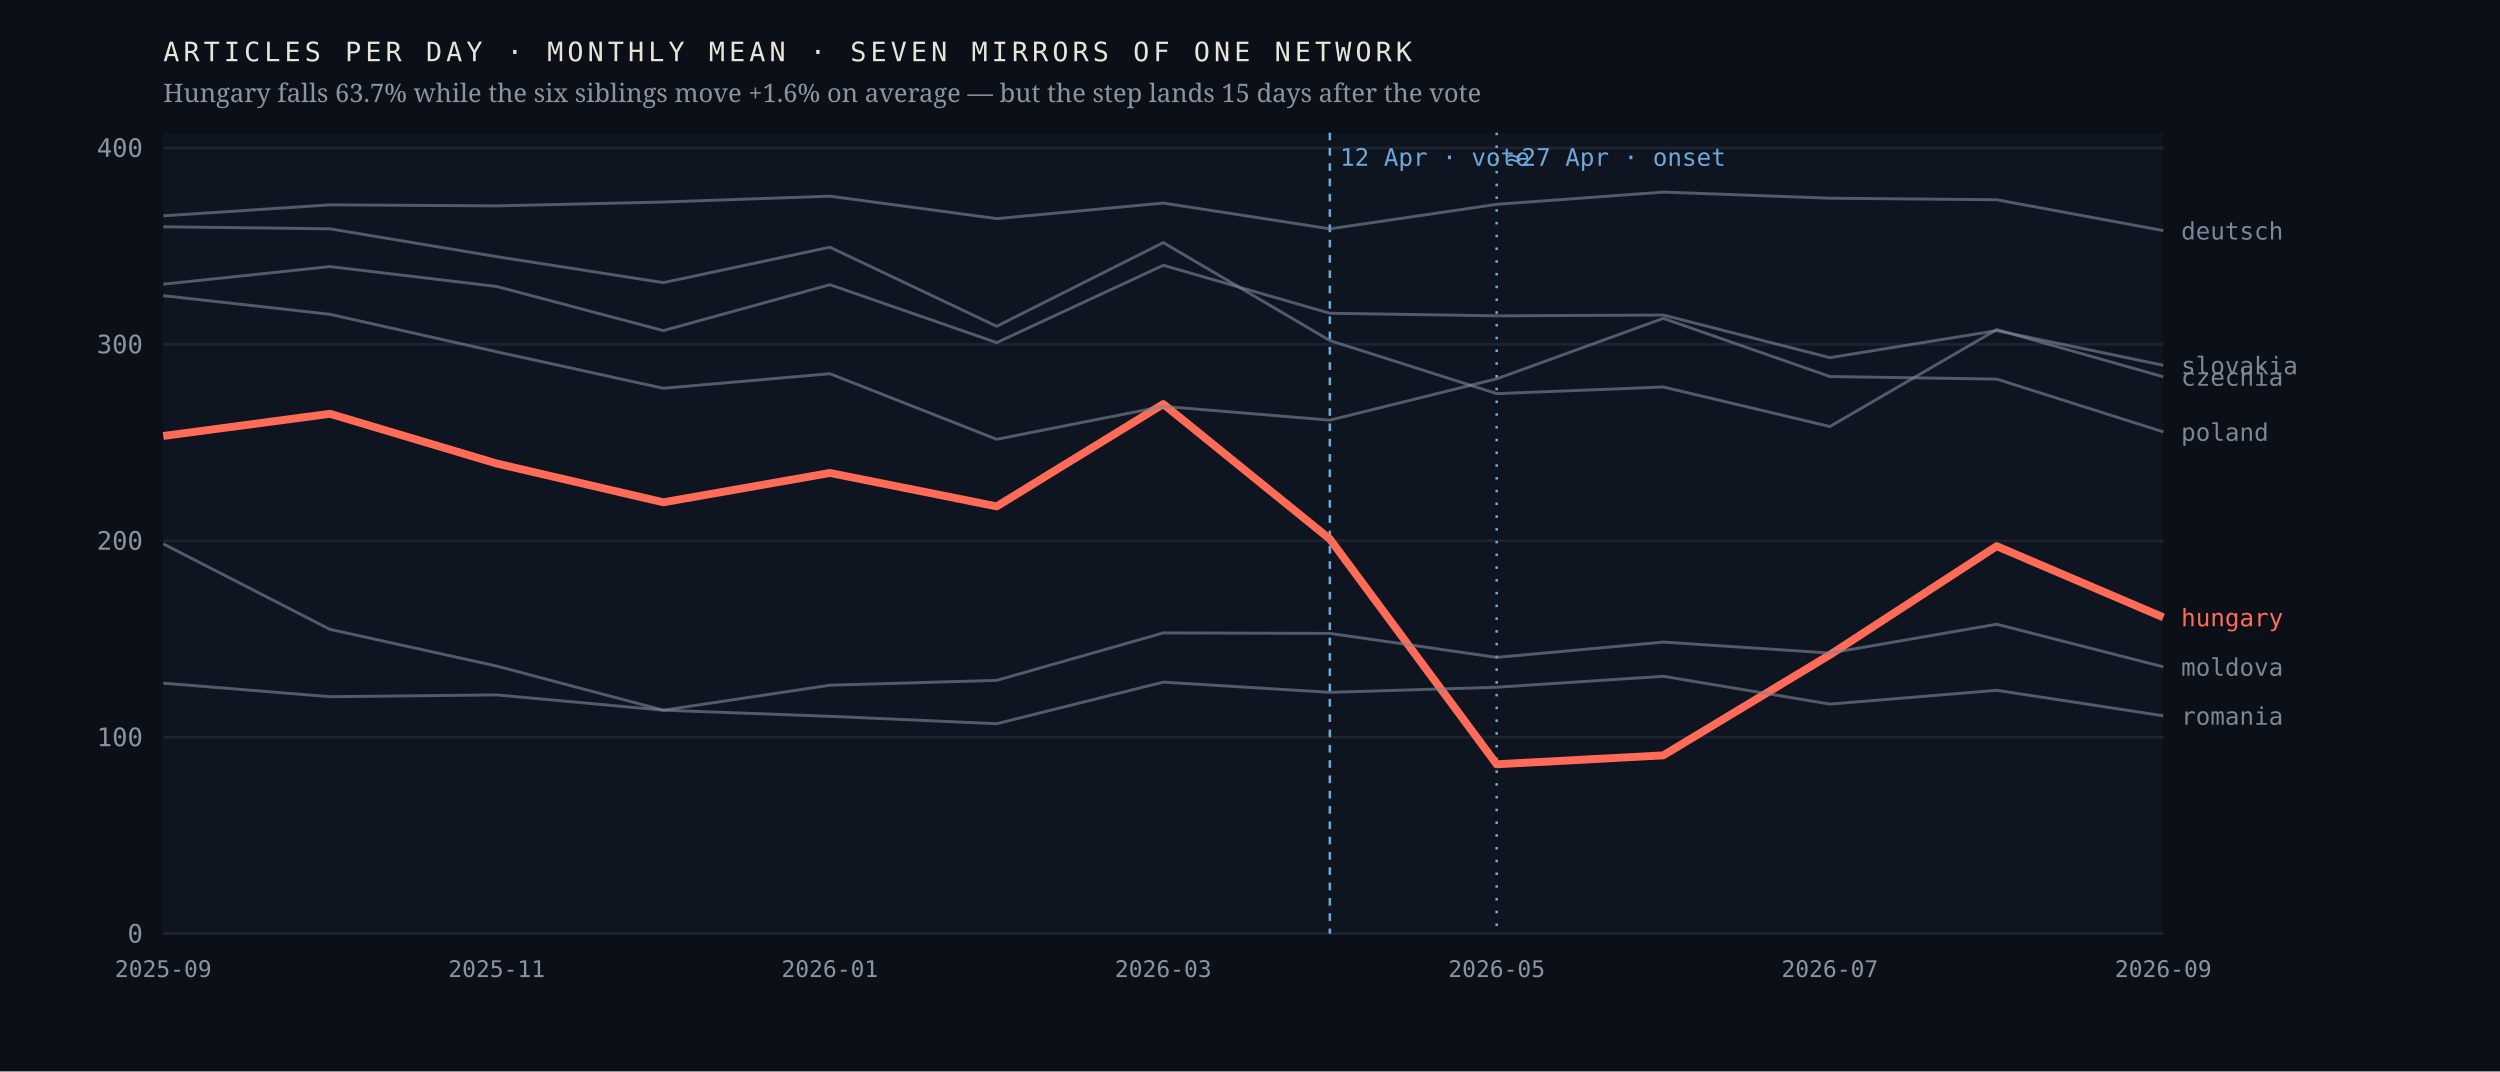
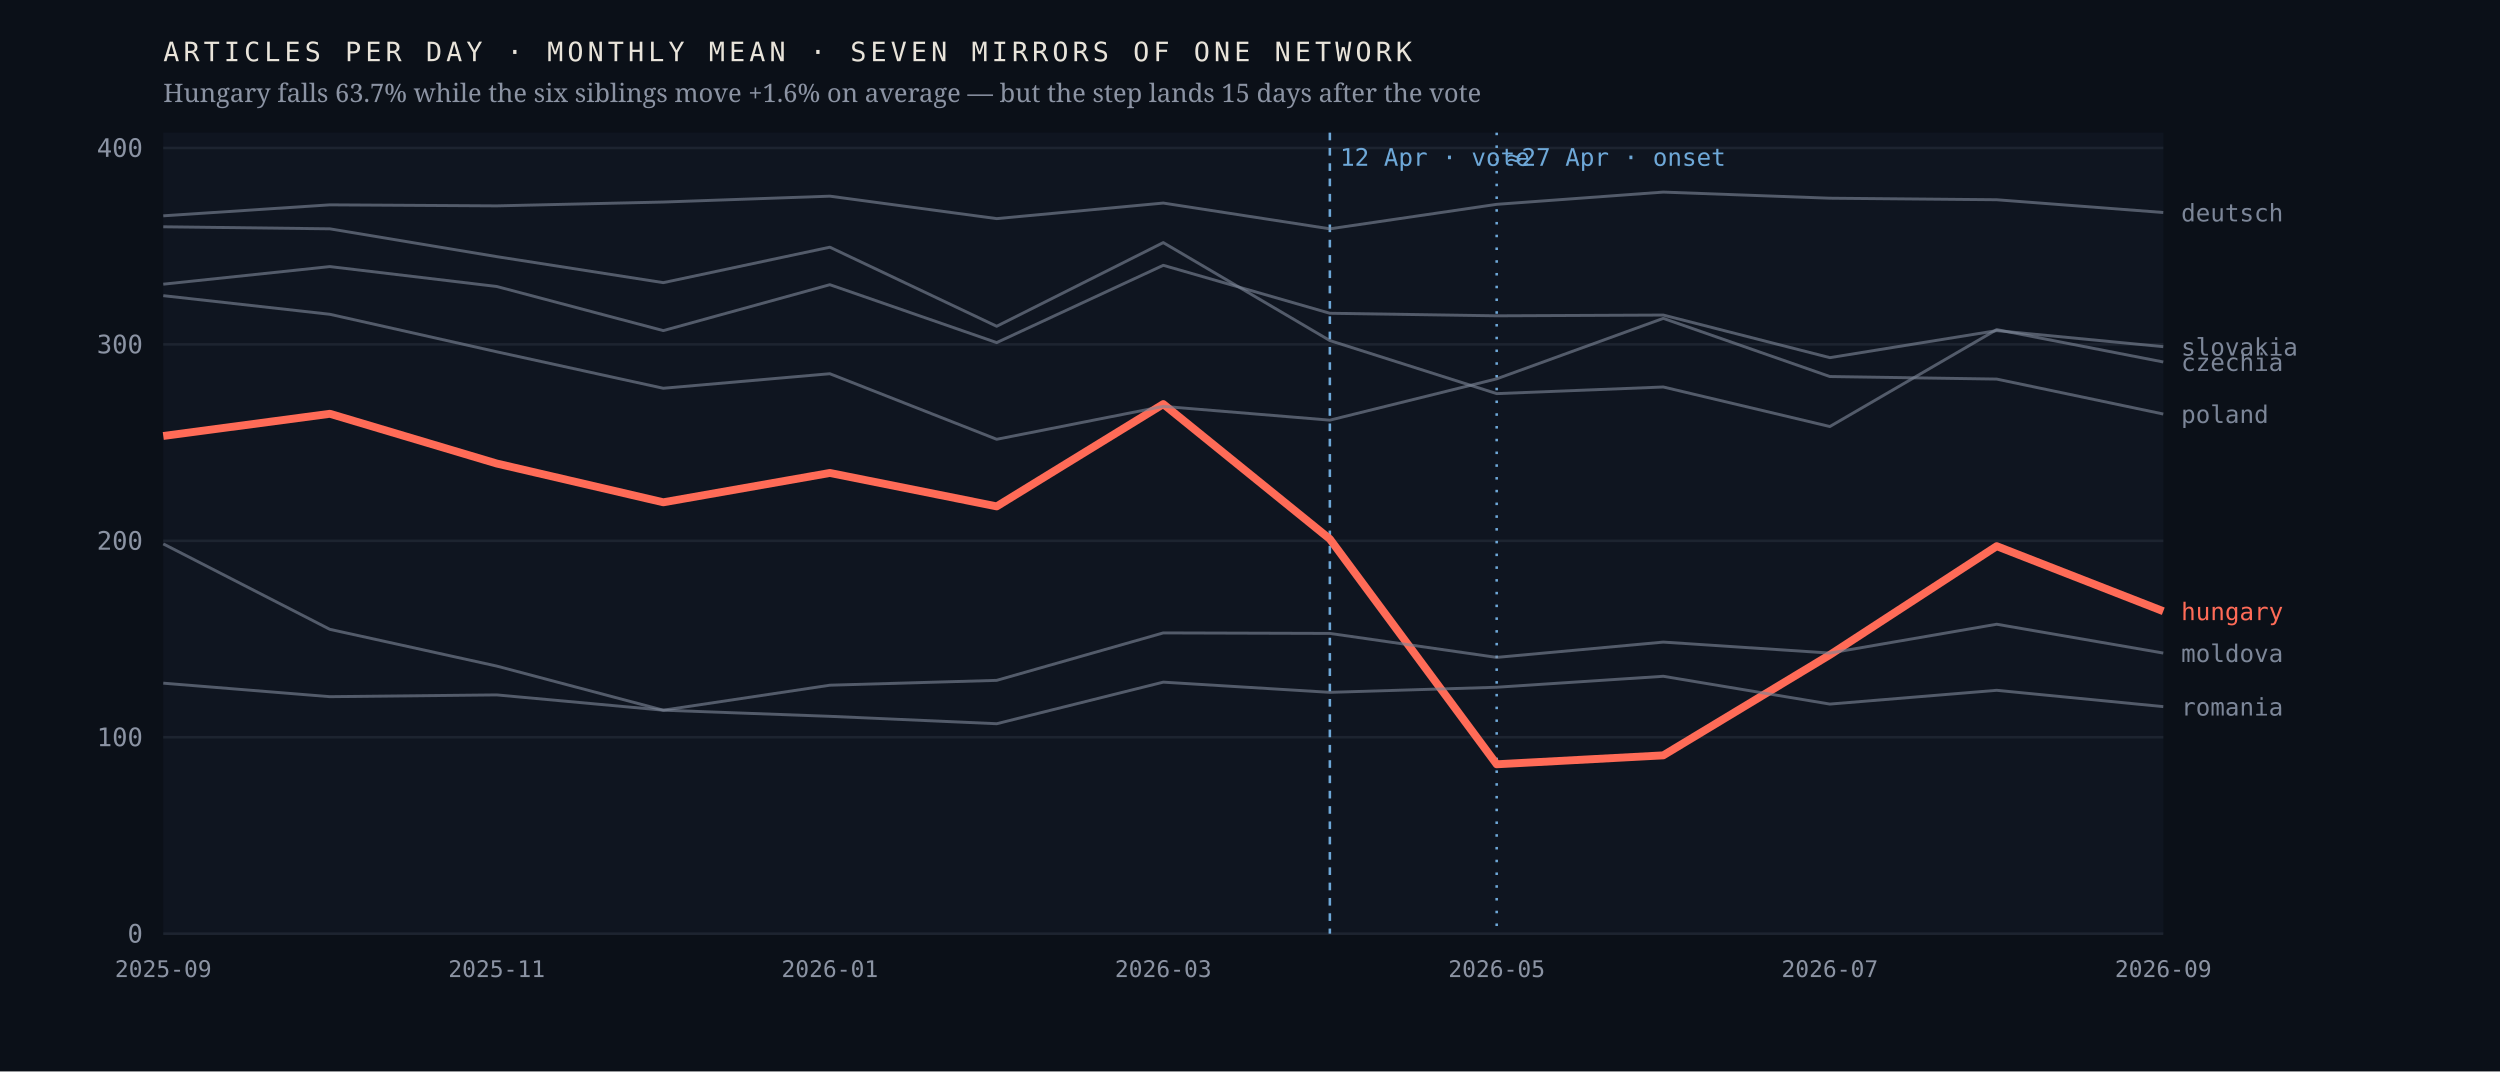
<svg xmlns="http://www.w3.org/2000/svg" viewBox="0 0 980 420" width="980" height="420" role="img" aria-label="Monthly output of seven mirrors of one network; the Hungarian line falls 63.7% after April 2026 while the six others hold roughly flat">
  <rect width="980" height="420" fill="#0b1018" />
  <rect x="64" y="52" width="784" height="314" fill="#0f1520" />
  <line x1="64" y1="366.0" x2="848" y2="366.0" stroke="#1d2430" stroke-width="1" />
  <text x="56.0" y="369.5" font-family="ui-monospace,'IBM Plex Mono',Menlo,monospace" font-size="10" font-weight="400" letter-spacing="0" fill="#8b93a3" text-anchor="end">0</text>
  <line x1="64" y1="289.0" x2="848" y2="289.0" stroke="#1d2430" stroke-width="1" />
  <text x="56.0" y="292.5" font-family="ui-monospace,'IBM Plex Mono',Menlo,monospace" font-size="10" font-weight="400" letter-spacing="0" fill="#8b93a3" text-anchor="end">100</text>
  <line x1="64" y1="212.0" x2="848" y2="212.0" stroke="#1d2430" stroke-width="1" />
  <text x="56.0" y="215.5" font-family="ui-monospace,'IBM Plex Mono',Menlo,monospace" font-size="10" font-weight="400" letter-spacing="0" fill="#8b93a3" text-anchor="end">200</text>
  <line x1="64" y1="135.0" x2="848" y2="135.0" stroke="#1d2430" stroke-width="1" />
  <text x="56.0" y="138.5" font-family="ui-monospace,'IBM Plex Mono',Menlo,monospace" font-size="10" font-weight="400" letter-spacing="0" fill="#8b93a3" text-anchor="end">300</text>
  <line x1="64" y1="58.0" x2="848" y2="58.0" stroke="#1d2430" stroke-width="1" />
  <text x="56.0" y="61.5" font-family="ui-monospace,'IBM Plex Mono',Menlo,monospace" font-size="10" font-weight="400" letter-spacing="0" fill="#8b93a3" text-anchor="end">400</text>
  <line x1="521.3" y1="52" x2="521.3" y2="366" stroke="#6ea8d8" stroke-width="1" stroke-dasharray="3 3" />
  <text x="525.3" y="65.0" font-family="ui-monospace,'IBM Plex Mono',Menlo,monospace" font-size="9.5" font-weight="400" letter-spacing="0" fill="#6ea8d8" text-anchor="start">12 Apr · vote</text>
  <line x1="586.7" y1="52" x2="586.7" y2="366" stroke="#6ea8d8" stroke-width="1" stroke-dasharray="1 4" />
  <text x="590.7" y="65.0" font-family="ui-monospace,'IBM Plex Mono',Menlo,monospace" font-size="9.5" font-weight="400" letter-spacing="0" fill="#6ea8d8" text-anchor="start">≈27 Apr · onset</text>
-   <polyline points="64.0,170.9 129.3,162.2 194.7,181.7 260.0,196.9 325.3,185.4 390.7,198.5 456.0,158.4 521.3,211.3 586.7,299.6 652.0,296.1 717.3,256.7 782.7,214.1 848.0,242.0" fill="none" stroke="#ff6b57" stroke-width="3.1" stroke-opacity="1" stroke-linejoin="round" />
-   <text x="855.0" y="245.5" font-family="ui-monospace,'IBM Plex Mono',Menlo,monospace" font-size="9.5" font-weight="500" letter-spacing="0" fill="#ff6b57" text-anchor="start">hungary</text>
-   <polyline points="64.0,88.9 129.3,89.7 194.7,100.6 260.0,110.8 325.3,96.9 390.7,127.9 456.0,95.1 521.3,133.5 586.7,154.3 652.0,151.7 717.3,167.2 782.7,129.2 848.0,147.7" fill="none" stroke="#7c8698" stroke-width="1.15" stroke-opacity="0.62" stroke-linejoin="round" />
-   <text x="855.0" y="151.2" font-family="ui-monospace,'IBM Plex Mono',Menlo,monospace" font-size="9.5" font-weight="400" letter-spacing="0" fill="#7c8698" text-anchor="start">czechia</text>
-   <polyline points="64.0,84.6 129.3,80.3 194.7,80.7 260.0,79.2 325.3,76.9 390.7,85.7 456.0,79.6 521.3,89.7 586.7,80.1 652.0,75.3 717.3,77.7 782.7,78.3 848.0,90.4" fill="none" stroke="#7c8698" stroke-width="1.15" stroke-opacity="0.62" stroke-linejoin="round" />
-   <text x="855.0" y="93.9" font-family="ui-monospace,'IBM Plex Mono',Menlo,monospace" font-size="9.5" font-weight="400" letter-spacing="0" fill="#7c8698" text-anchor="start">deutsch</text>
-   <polyline points="64.0,213.2 129.3,246.7 194.7,261.1 260.0,278.4 325.3,268.6 390.7,266.7 456.0,248.1 521.3,248.3 586.7,257.7 652.0,251.7 717.3,256.0 782.7,244.7 848.0,261.4" fill="none" stroke="#7c8698" stroke-width="1.15" stroke-opacity="0.62" stroke-linejoin="round" />
-   <text x="855.0" y="264.9" font-family="ui-monospace,'IBM Plex Mono',Menlo,monospace" font-size="9.5" font-weight="400" letter-spacing="0" fill="#7c8698" text-anchor="start">moldova</text>
-   <polyline points="64.0,115.9 129.3,123.2 194.7,137.9 260.0,152.2 325.3,146.5 390.7,172.2 456.0,159.3 521.3,164.7 586.7,148.5 652.0,124.8 717.3,147.6 782.7,148.6 848.0,169.3" fill="none" stroke="#7c8698" stroke-width="1.15" stroke-opacity="0.62" stroke-linejoin="round" />
-   <text x="855.0" y="172.8" font-family="ui-monospace,'IBM Plex Mono',Menlo,monospace" font-size="9.5" font-weight="400" letter-spacing="0" fill="#7c8698" text-anchor="start">poland</text>
-   <polyline points="64.0,267.8 129.3,273.1 194.7,272.4 260.0,278.4 325.3,280.8 390.7,283.7 456.0,267.4 521.3,271.4 586.7,269.4 652.0,265.1 717.3,276.0 782.7,270.6 848.0,280.6" fill="none" stroke="#7c8698" stroke-width="1.15" stroke-opacity="0.62" stroke-linejoin="round" />
-   <text x="855.0" y="284.1" font-family="ui-monospace,'IBM Plex Mono',Menlo,monospace" font-size="9.5" font-weight="400" letter-spacing="0" fill="#7c8698" text-anchor="start">romania</text>
-   <polyline points="64.0,111.4 129.3,104.5 194.7,112.3 260.0,129.6 325.3,111.6 390.7,134.3 456.0,104.0 521.3,122.8 586.7,123.8 652.0,123.5 717.3,140.2 782.7,129.6 848.0,143.2" fill="none" stroke="#7c8698" stroke-width="1.15" stroke-opacity="0.62" stroke-linejoin="round" />
-   <text x="855.0" y="146.7" font-family="ui-monospace,'IBM Plex Mono',Menlo,monospace" font-size="9.5" font-weight="400" letter-spacing="0" fill="#7c8698" text-anchor="start">slovakia</text>
+   <polyline points="64.0,170.9 129.3,162.2 194.7,181.7 260.0,196.9 325.3,185.4 390.7,198.5 456.0,158.4 521.3,211.3 586.7,299.6 652.0,296.1 717.3,256.7 782.7,214.1 848.0,239.6" fill="none" stroke="#ff6b57" stroke-width="3.1" stroke-opacity="1" stroke-linejoin="round" />
+   <text x="855.0" y="243.1" font-family="ui-monospace,'IBM Plex Mono',Menlo,monospace" font-size="9.5" font-weight="500" letter-spacing="0" fill="#ff6b57" text-anchor="start">hungary</text>
+   <polyline points="64.0,88.9 129.3,89.7 194.7,100.6 260.0,110.8 325.3,96.9 390.7,127.9 456.0,95.1 521.3,133.5 586.7,154.3 652.0,151.7 717.3,167.2 782.7,129.2 848.0,141.9" fill="none" stroke="#7c8698" stroke-width="1.15" stroke-opacity="0.62" stroke-linejoin="round" />
+   <text x="855.0" y="145.4" font-family="ui-monospace,'IBM Plex Mono',Menlo,monospace" font-size="9.5" font-weight="400" letter-spacing="0" fill="#7c8698" text-anchor="start">czechia</text>
+   <polyline points="64.0,84.6 129.3,80.3 194.7,80.7 260.0,79.2 325.3,76.9 390.7,85.7 456.0,79.6 521.3,89.7 586.7,80.1 652.0,75.3 717.3,77.7 782.7,78.3 848.0,83.3" fill="none" stroke="#7c8698" stroke-width="1.15" stroke-opacity="0.62" stroke-linejoin="round" />
+   <text x="855.0" y="86.8" font-family="ui-monospace,'IBM Plex Mono',Menlo,monospace" font-size="9.5" font-weight="400" letter-spacing="0" fill="#7c8698" text-anchor="start">deutsch</text>
+   <polyline points="64.0,213.2 129.3,246.7 194.7,261.1 260.0,278.4 325.3,268.6 390.7,266.7 456.0,248.1 521.3,248.3 586.7,257.7 652.0,251.7 717.3,256.0 782.7,244.7 848.0,256.0" fill="none" stroke="#7c8698" stroke-width="1.15" stroke-opacity="0.62" stroke-linejoin="round" />
+   <text x="855.0" y="259.5" font-family="ui-monospace,'IBM Plex Mono',Menlo,monospace" font-size="9.5" font-weight="400" letter-spacing="0" fill="#7c8698" text-anchor="start">moldova</text>
+   <polyline points="64.0,115.9 129.3,123.2 194.7,137.9 260.0,152.2 325.3,146.5 390.7,172.2 456.0,159.3 521.3,164.7 586.7,148.5 652.0,124.8 717.3,147.6 782.7,148.6 848.0,162.3" fill="none" stroke="#7c8698" stroke-width="1.15" stroke-opacity="0.62" stroke-linejoin="round" />
+   <text x="855.0" y="165.8" font-family="ui-monospace,'IBM Plex Mono',Menlo,monospace" font-size="9.5" font-weight="400" letter-spacing="0" fill="#7c8698" text-anchor="start">poland</text>
+   <polyline points="64.0,267.8 129.3,273.1 194.7,272.4 260.0,278.4 325.3,280.8 390.7,283.7 456.0,267.4 521.3,271.4 586.7,269.4 652.0,265.1 717.3,276.0 782.7,270.6 848.0,277.0" fill="none" stroke="#7c8698" stroke-width="1.15" stroke-opacity="0.62" stroke-linejoin="round" />
+   <text x="855.0" y="280.5" font-family="ui-monospace,'IBM Plex Mono',Menlo,monospace" font-size="9.5" font-weight="400" letter-spacing="0" fill="#7c8698" text-anchor="start">romania</text>
+   <polyline points="64.0,111.4 129.3,104.5 194.7,112.3 260.0,129.6 325.3,111.6 390.7,134.3 456.0,104.0 521.3,122.8 586.7,123.8 652.0,123.5 717.3,140.2 782.7,129.6 848.0,135.9" fill="none" stroke="#7c8698" stroke-width="1.15" stroke-opacity="0.62" stroke-linejoin="round" />
+   <text x="855.0" y="139.4" font-family="ui-monospace,'IBM Plex Mono',Menlo,monospace" font-size="9.5" font-weight="400" letter-spacing="0" fill="#7c8698" text-anchor="start">slovakia</text>
  <text x="64.0" y="383.0" font-family="ui-monospace,'IBM Plex Mono',Menlo,monospace" font-size="9" font-weight="400" letter-spacing="0" fill="#8b93a3" text-anchor="middle">2025-09</text>
  <text x="194.7" y="383.0" font-family="ui-monospace,'IBM Plex Mono',Menlo,monospace" font-size="9" font-weight="400" letter-spacing="0" fill="#8b93a3" text-anchor="middle">2025-11</text>
  <text x="325.3" y="383.0" font-family="ui-monospace,'IBM Plex Mono',Menlo,monospace" font-size="9" font-weight="400" letter-spacing="0" fill="#8b93a3" text-anchor="middle">2026-01</text>
  <text x="456.0" y="383.0" font-family="ui-monospace,'IBM Plex Mono',Menlo,monospace" font-size="9" font-weight="400" letter-spacing="0" fill="#8b93a3" text-anchor="middle">2026-03</text>
  <text x="586.7" y="383.0" font-family="ui-monospace,'IBM Plex Mono',Menlo,monospace" font-size="9" font-weight="400" letter-spacing="0" fill="#8b93a3" text-anchor="middle">2026-05</text>
  <text x="717.3" y="383.0" font-family="ui-monospace,'IBM Plex Mono',Menlo,monospace" font-size="9" font-weight="400" letter-spacing="0" fill="#8b93a3" text-anchor="middle">2026-07</text>
  <text x="848.0" y="383.0" font-family="ui-monospace,'IBM Plex Mono',Menlo,monospace" font-size="9" font-weight="400" letter-spacing="0" fill="#8b93a3" text-anchor="middle">2026-09</text>
  <text x="64.0" y="24.0" font-family="ui-monospace,'IBM Plex Mono',Menlo,monospace" font-size="10.5" font-weight="400" letter-spacing="1.6" fill="#e9e4da" text-anchor="start">ARTICLES PER DAY · MONTHLY MEAN · SEVEN MIRRORS OF ONE NETWORK</text>
  <text x="64.0" y="40.0" font-family="'Newsreader',Georgia,serif" font-size="10" font-weight="400" letter-spacing="0" fill="#8b93a3" text-anchor="start">Hungary falls 63.7% while the six siblings move +1.6% on average — but the step lands 15 days after the vote</text>
</svg>
